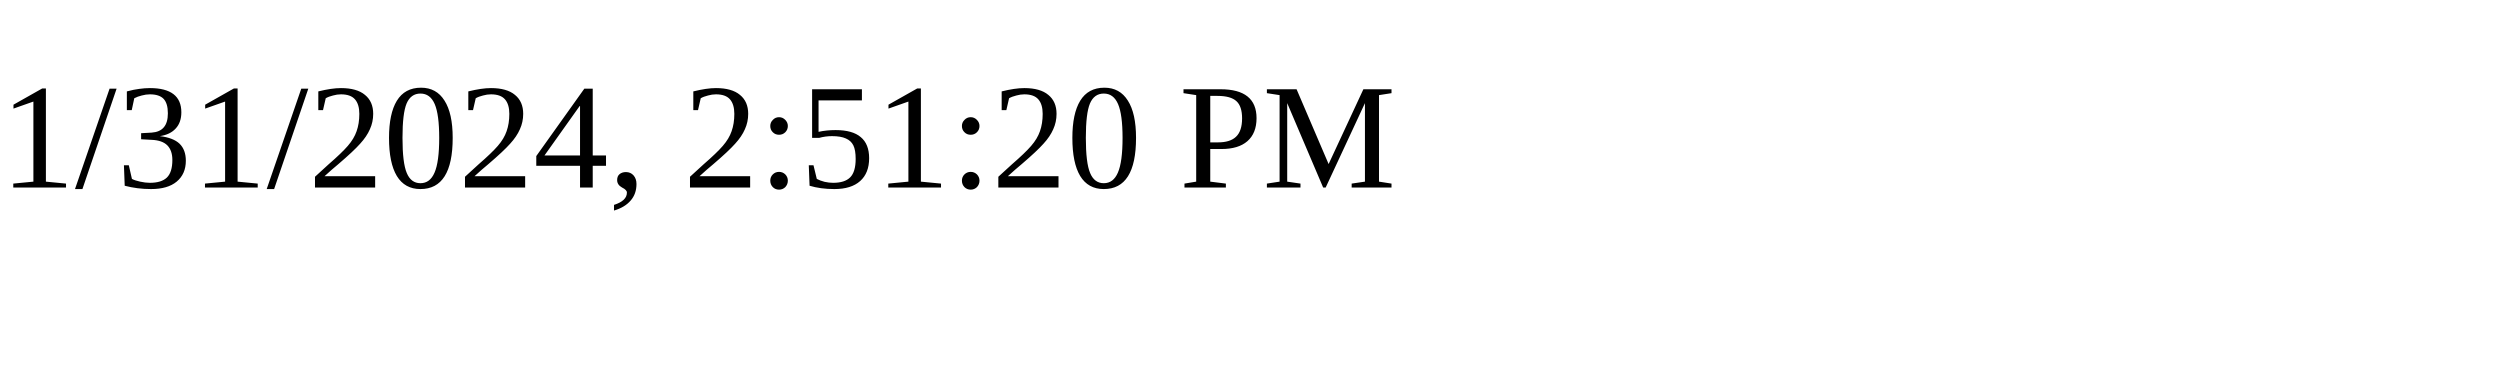
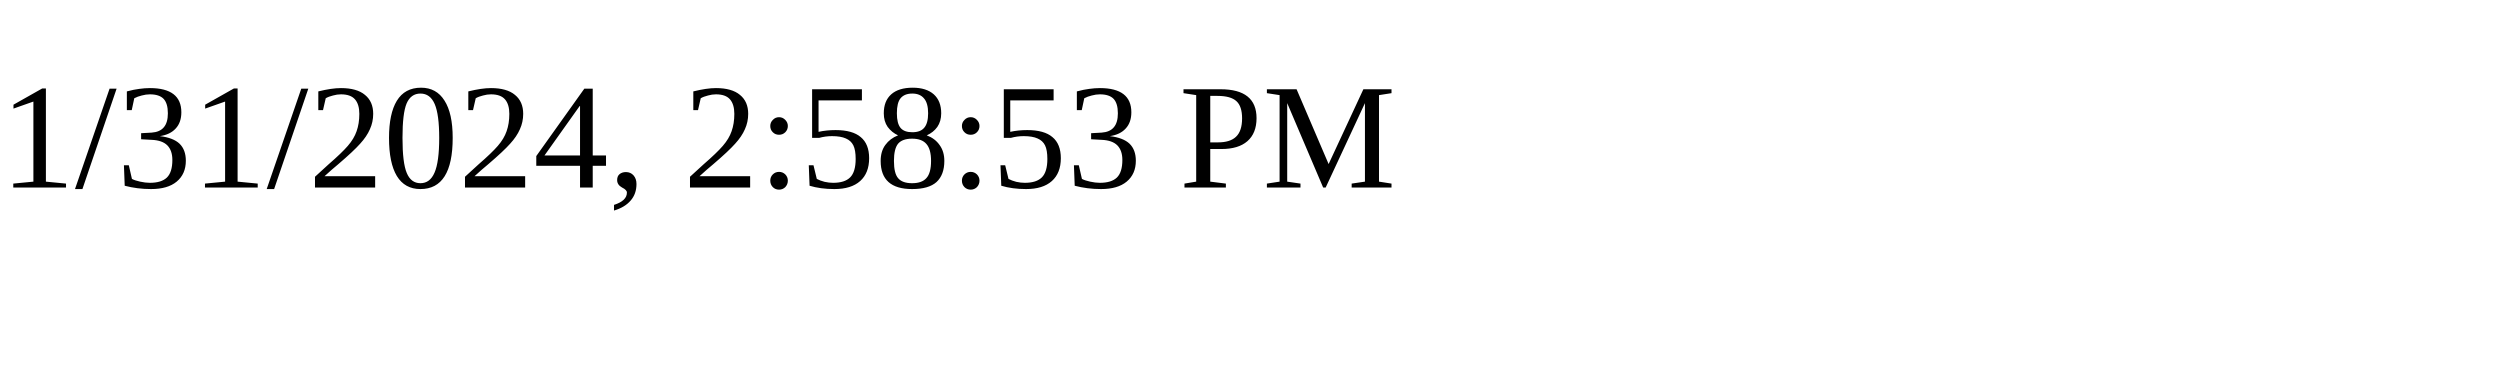
<svg xmlns="http://www.w3.org/2000/svg" height="30" width="200">
-   <text x="0" y="15">1/31/2024, 2:51:20 PM</text>
+   <text x="0" y="15">1/31/2024, 2:58:53 PM</text>
</svg>
